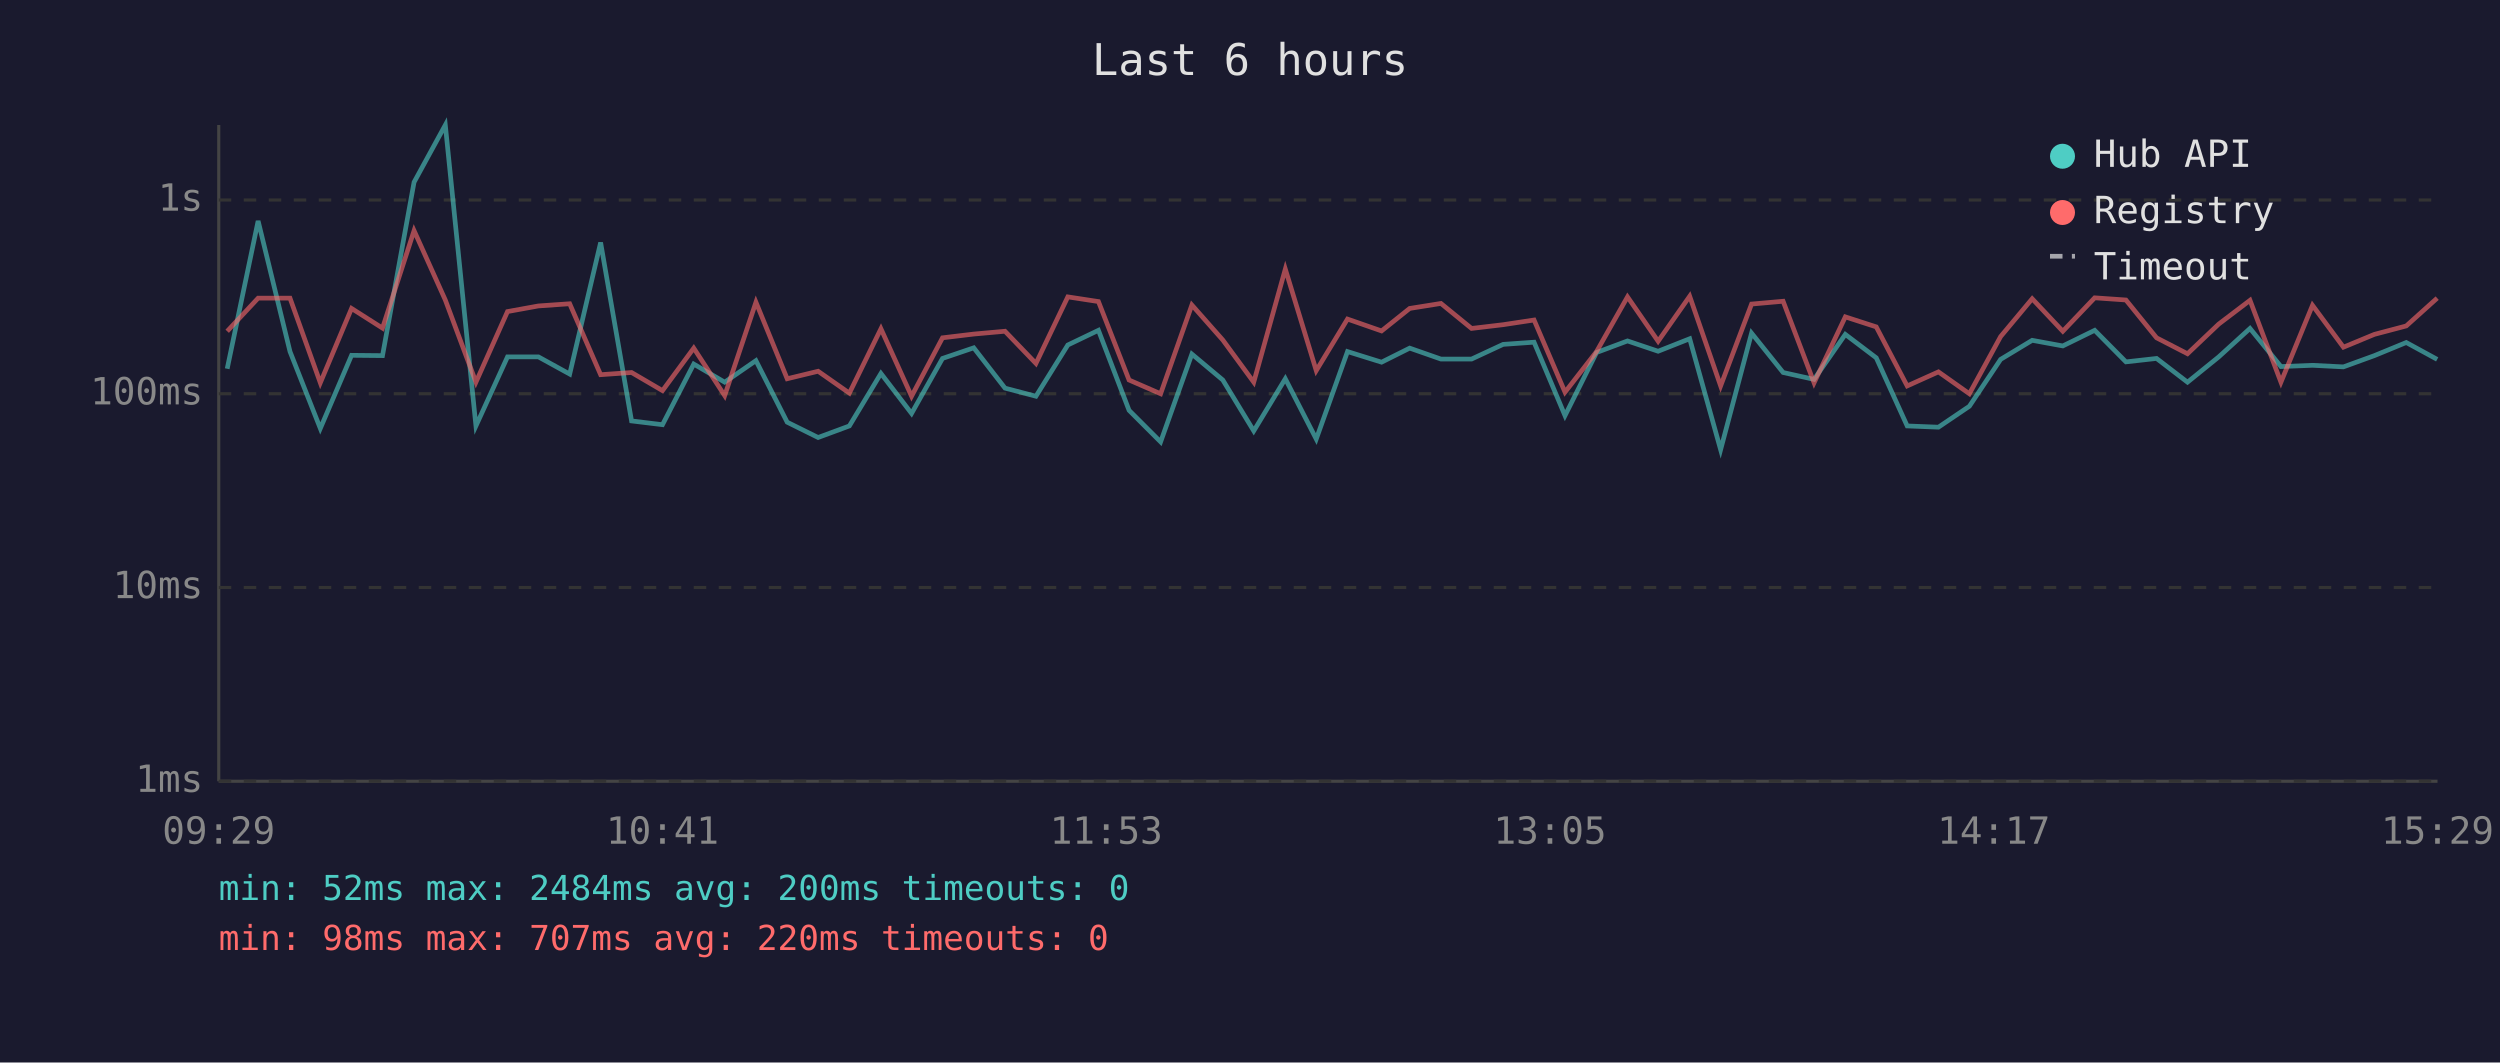
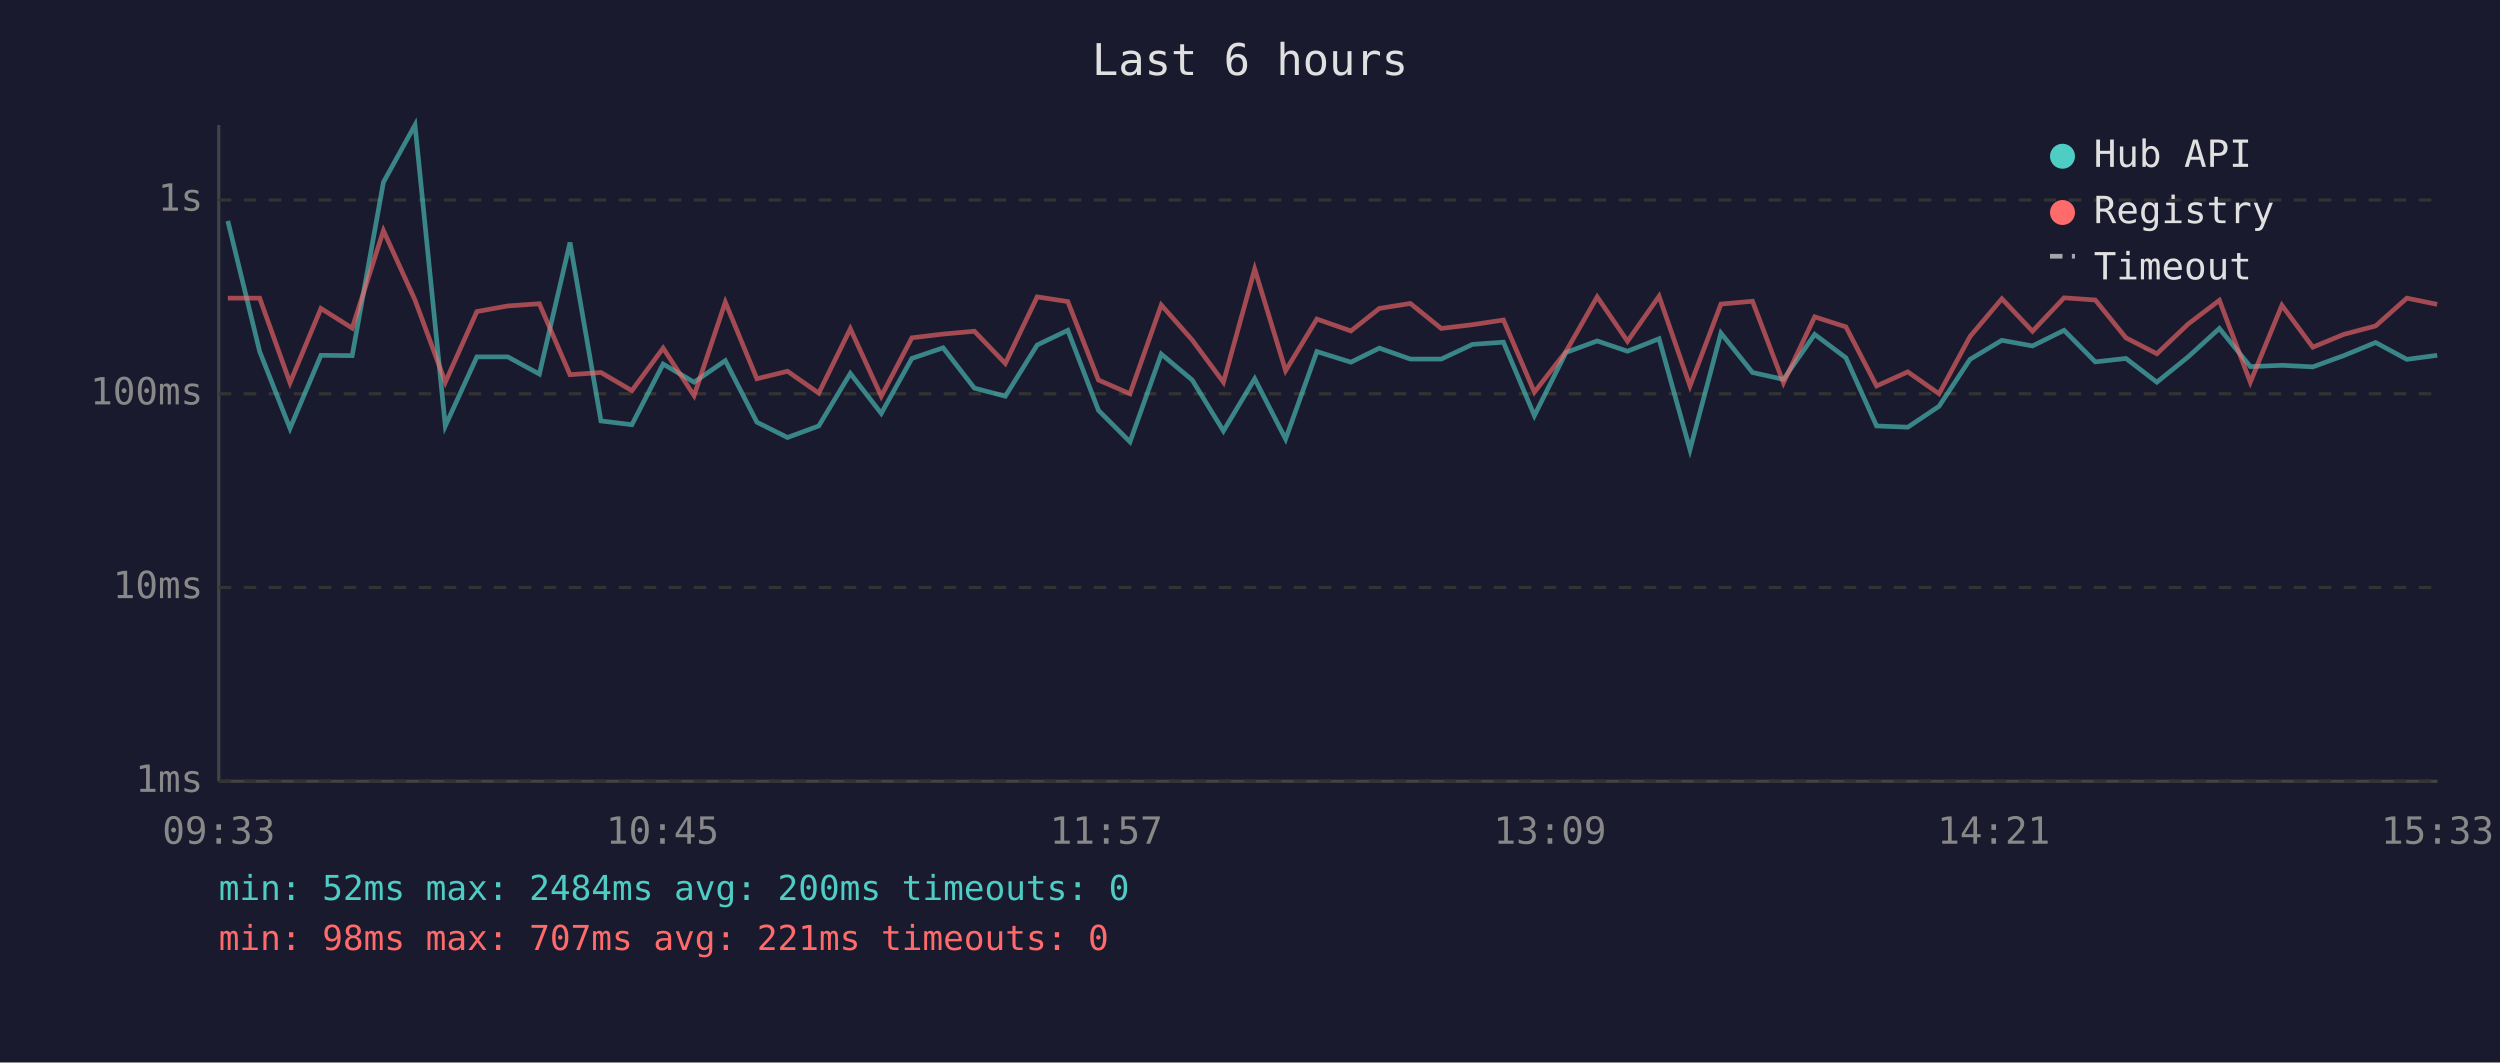
<svg xmlns="http://www.w3.org/2000/svg" viewBox="0 0 800 340" font-family="monospace" font-size="12">
  <rect width="800" height="340" fill="#1a1a2e" />
  <text x="400" y="24" fill="#e0e0e0" font-size="14" text-anchor="middle">Last 6 hours</text>
  <line x1="70" y1="40" x2="70" y2="250" stroke="#444" stroke-width="1" />
  <line x1="70" y1="250" x2="780" y2="250" stroke="#444" stroke-width="1" />
  <line x1="70" y1="250" x2="780" y2="250" stroke="#333" stroke-width="1" stroke-dasharray="4" />
  <text x="65" y="250" fill="#888" text-anchor="end" dominant-baseline="middle">1ms</text>
  <line x1="70" y1="188" x2="780" y2="188" stroke="#333" stroke-width="1" stroke-dasharray="4" />
  <text x="65" y="188" fill="#888" text-anchor="end" dominant-baseline="middle">10ms</text>
  <line x1="70" y1="126" x2="780" y2="126" stroke="#333" stroke-width="1" stroke-dasharray="4" />
  <text x="65" y="126" fill="#888" text-anchor="end" dominant-baseline="middle">100ms</text>
  <line x1="70" y1="64" x2="780" y2="64" stroke="#333" stroke-width="1" stroke-dasharray="4" />
  <text x="65" y="64" fill="#888" text-anchor="end" dominant-baseline="middle">1s</text>
-   <text x="70" y="270" fill="#888" text-anchor="middle">09:29</text>
-   <text x="212" y="270" fill="#888" text-anchor="middle">10:41</text>
-   <text x="354" y="270" fill="#888" text-anchor="middle">11:53</text>
-   <text x="496" y="270" fill="#888" text-anchor="middle">13:05</text>
-   <text x="638" y="270" fill="#888" text-anchor="middle">14:17</text>
-   <text x="780" y="270" fill="#888" text-anchor="middle">15:29</text>
-   <polyline points="72.7,118.0 82.6,70.7 92.8,112.5 102.5,137.1 112.5,113.7 122.4,113.8 132.5,58.3 142.5,40.0 152.3,136.3 162.4,114.2 172.3,114.2 182.3,119.7 192.2,77.6 202.1,134.7 212.0,135.9 222.0,116.5 231.9,122.3 241.9,115.4 251.9,135.1 261.8,140.0 271.8,136.3 281.9,119.5 291.7,132.3 301.6,114.7 311.6,111.3 321.6,124.2 331.5,126.8 341.7,110.4 351.5,105.7 361.3,131.3 371.4,141.4 381.4,113.3 391.3,121.6 401.2,137.9 411.3,121.2 421.2,140.5 431.2,112.5 442.1,115.9 451.1,111.4 461.1,114.9 470.9,114.9 481.0,110.2 490.9,109.5 500.8,133.0 510.9,112.8 520.8,109.1 530.6,112.4 540.7,108.4 550.6,143.9 560.5,106.6 570.6,119.2 580.5,121.4 590.5,107.0 600.4,114.5 610.3,136.3 620.3,136.7 630.2,130.0 640.2,115.0 650.3,108.9 660.1,110.7 670.3,105.7 680.3,115.8 690.1,114.7 700.0,122.3 710.0,114.2 720.0,105.1 729.9,117.3 740.0,116.9 749.9,117.4 759.8,113.8 770.0,109.6 779.9,115.0" fill="none" stroke="#4ecdc4" stroke-width="1.5" opacity="0.6" />
-   <polyline points="72.7,106.0 82.6,95.4 92.8,95.4 102.5,122.5 112.5,98.7 122.4,105.0 132.5,73.8 142.5,96.0 152.3,122.3 162.4,99.7 172.3,97.9 182.3,97.2 192.2,119.9 202.1,119.2 212.0,125.0 222.0,111.4 231.9,126.6 241.9,96.7 251.9,121.2 261.8,118.8 271.8,125.8 281.9,105.2 291.7,126.8 301.6,108.1 311.6,106.9 321.6,106.0 331.5,116.3 341.7,95.0 351.5,96.5 361.3,121.6 371.4,126.0 381.4,97.6 391.3,108.8 401.2,122.3 411.3,86.1 421.2,118.6 431.2,102.1 442.1,105.9 451.1,98.7 461.1,97.1 470.9,105.1 481.0,103.9 490.9,102.4 500.8,125.5 510.9,112.5 520.8,95.0 530.6,109.2 540.7,94.8 550.6,123.5 560.5,97.3 570.6,96.4 580.5,122.5 590.5,101.4 600.4,104.6 610.3,123.5 620.3,119.0 630.2,126.0 640.2,107.7 650.3,95.6 660.1,106.0 670.3,95.3 680.3,96.0 690.1,108.1 700.0,113.2 710.0,103.7 720.0,96.1 729.9,122.3 740.0,97.7 749.9,111.1 759.8,107.0 770.0,104.3 779.9,95.4" fill="none" stroke="#ff6b6b" stroke-width="1.5" opacity="0.6" />
+   <text x="70" y="270" fill="#888" text-anchor="middle">09:33</text>
+   <text x="212" y="270" fill="#888" text-anchor="middle">10:45</text>
+   <text x="354" y="270" fill="#888" text-anchor="middle">11:57</text>
+   <text x="496" y="270" fill="#888" text-anchor="middle">13:09</text>
+   <text x="638" y="270" fill="#888" text-anchor="middle">14:21</text>
+   <text x="780" y="270" fill="#888" text-anchor="middle">15:33</text>
+   <polyline points="72.9,70.7 83.1,112.5 92.8,137.1 102.7,113.7 112.7,113.8 122.7,58.3 132.8,40.0 142.5,136.3 152.6,114.2 162.5,114.2 172.6,119.7 182.4,77.6 192.3,134.7 202.2,135.9 212.2,116.5 222.1,122.3 232.1,115.4 242.2,135.1 252.0,140.0 262.0,136.3 272.1,119.5 282.0,132.3 291.8,114.7 301.8,111.3 311.8,124.2 321.7,126.8 331.9,110.4 341.7,105.7 351.5,131.3 361.6,141.4 371.6,113.3 381.5,121.6 391.5,137.9 401.5,121.2 411.4,140.5 421.4,112.5 432.3,115.9 441.4,111.4 451.3,114.9 461.2,114.9 471.2,110.2 481.1,109.5 491.0,133.0 501.1,112.8 511.1,109.1 520.8,112.4 530.9,108.4 540.8,143.9 550.7,106.6 560.8,119.2 570.7,121.4 580.7,107.0 590.7,114.5 600.5,136.3 610.5,136.7 620.5,130.0 630.4,115.0 640.6,108.9 650.4,110.7 660.5,105.7 670.5,115.8 680.3,114.7 690.2,122.3 700.2,114.2 710.2,105.1 720.1,117.3 730.2,116.9 740.1,117.4 750.0,113.8 760.2,109.6 770.2,115.0 779.9,113.7" fill="none" stroke="#4ecdc4" stroke-width="1.5" opacity="0.6" />
+   <polyline points="72.9,95.4 83.1,95.4 92.8,122.5 102.7,98.7 112.7,105.0 122.7,73.8 132.8,96.0 142.5,122.3 152.6,99.7 162.5,97.9 172.6,97.2 182.4,119.9 192.3,119.2 202.2,125.0 212.2,111.4 222.1,126.6 232.1,96.7 242.2,121.2 252.0,118.8 262.0,125.8 272.1,105.2 282.0,126.8 291.8,108.1 301.8,106.9 311.8,106.0 321.7,116.3 331.9,95.0 341.7,96.5 351.5,121.6 361.6,126.0 371.6,97.6 381.5,108.8 391.5,122.3 401.5,86.1 411.4,118.6 421.4,102.1 432.3,105.9 441.4,98.7 451.3,97.1 461.2,105.1 471.2,103.9 481.1,102.4 491.0,125.5 501.1,112.5 511.1,95.0 520.8,109.2 530.9,94.8 540.8,123.5 550.7,97.3 560.8,96.4 570.7,122.5 580.7,101.4 590.7,104.6 600.5,123.5 610.5,119.0 620.5,126.0 630.4,107.7 640.6,95.6 650.4,106.0 660.5,95.3 670.5,96.0 680.3,108.1 690.2,113.2 700.2,103.7 710.2,96.1 720.1,122.3 730.2,97.7 740.1,111.1 750.0,107.0 760.2,104.3 770.2,95.4 779.9,97.4" fill="none" stroke="#ff6b6b" stroke-width="1.5" opacity="0.6" />
  <circle cx="660" cy="50" r="4" fill="#4ecdc4" />
  <text x="670" y="50" fill="#e0e0e0" dominant-baseline="middle">Hub API</text>
  <circle cx="660" cy="68" r="4" fill="#ff6b6b" />
  <text x="670" y="68" fill="#e0e0e0" dominant-baseline="middle">Registry</text>
  <line x1="656" y1="82" x2="664" y2="82" stroke="#e0e0e0" stroke-width="1.5" stroke-dasharray="4,3" opacity="0.7" />
  <text x="670" y="86" fill="#e0e0e0" dominant-baseline="middle">Timeout</text>
  <text x="70" y="288" fill="#4ecdc4" font-size="11">min: 52ms  max: 2484ms  avg: 200ms  timeouts: 0</text>
-   <text x="70" y="304" fill="#ff6b6b" font-size="11">min: 98ms  max: 707ms  avg: 220ms  timeouts: 0</text>
+   <text x="70" y="304" fill="#ff6b6b" font-size="11">min: 98ms  max: 707ms  avg: 221ms  timeouts: 0</text>
</svg>
